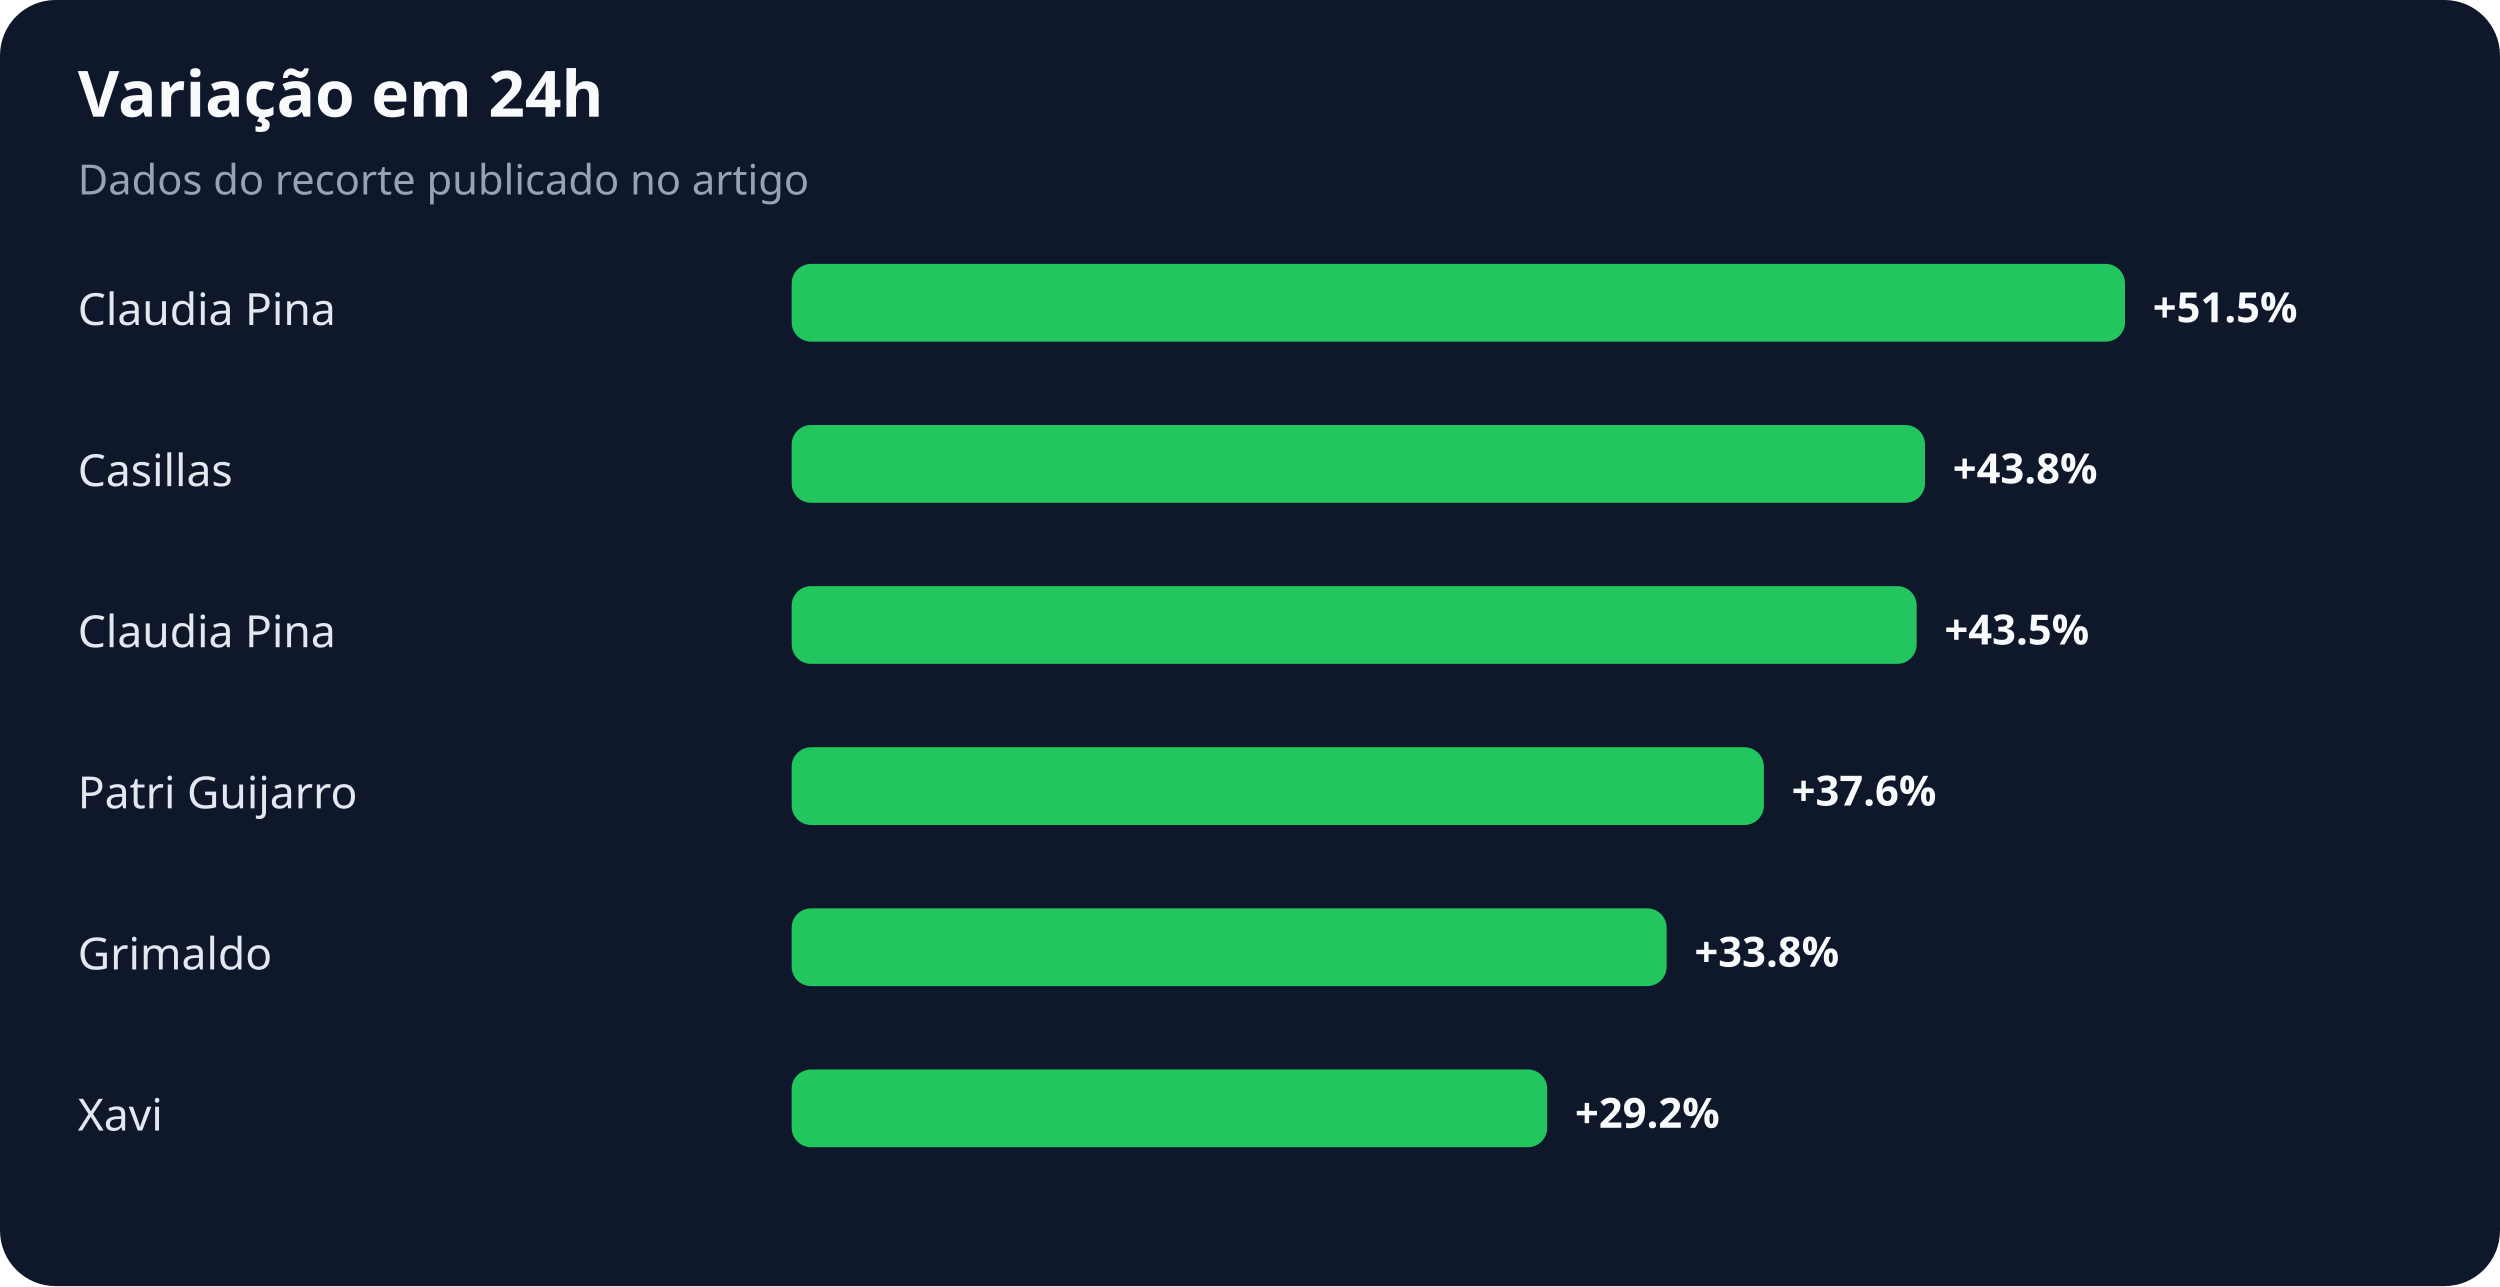
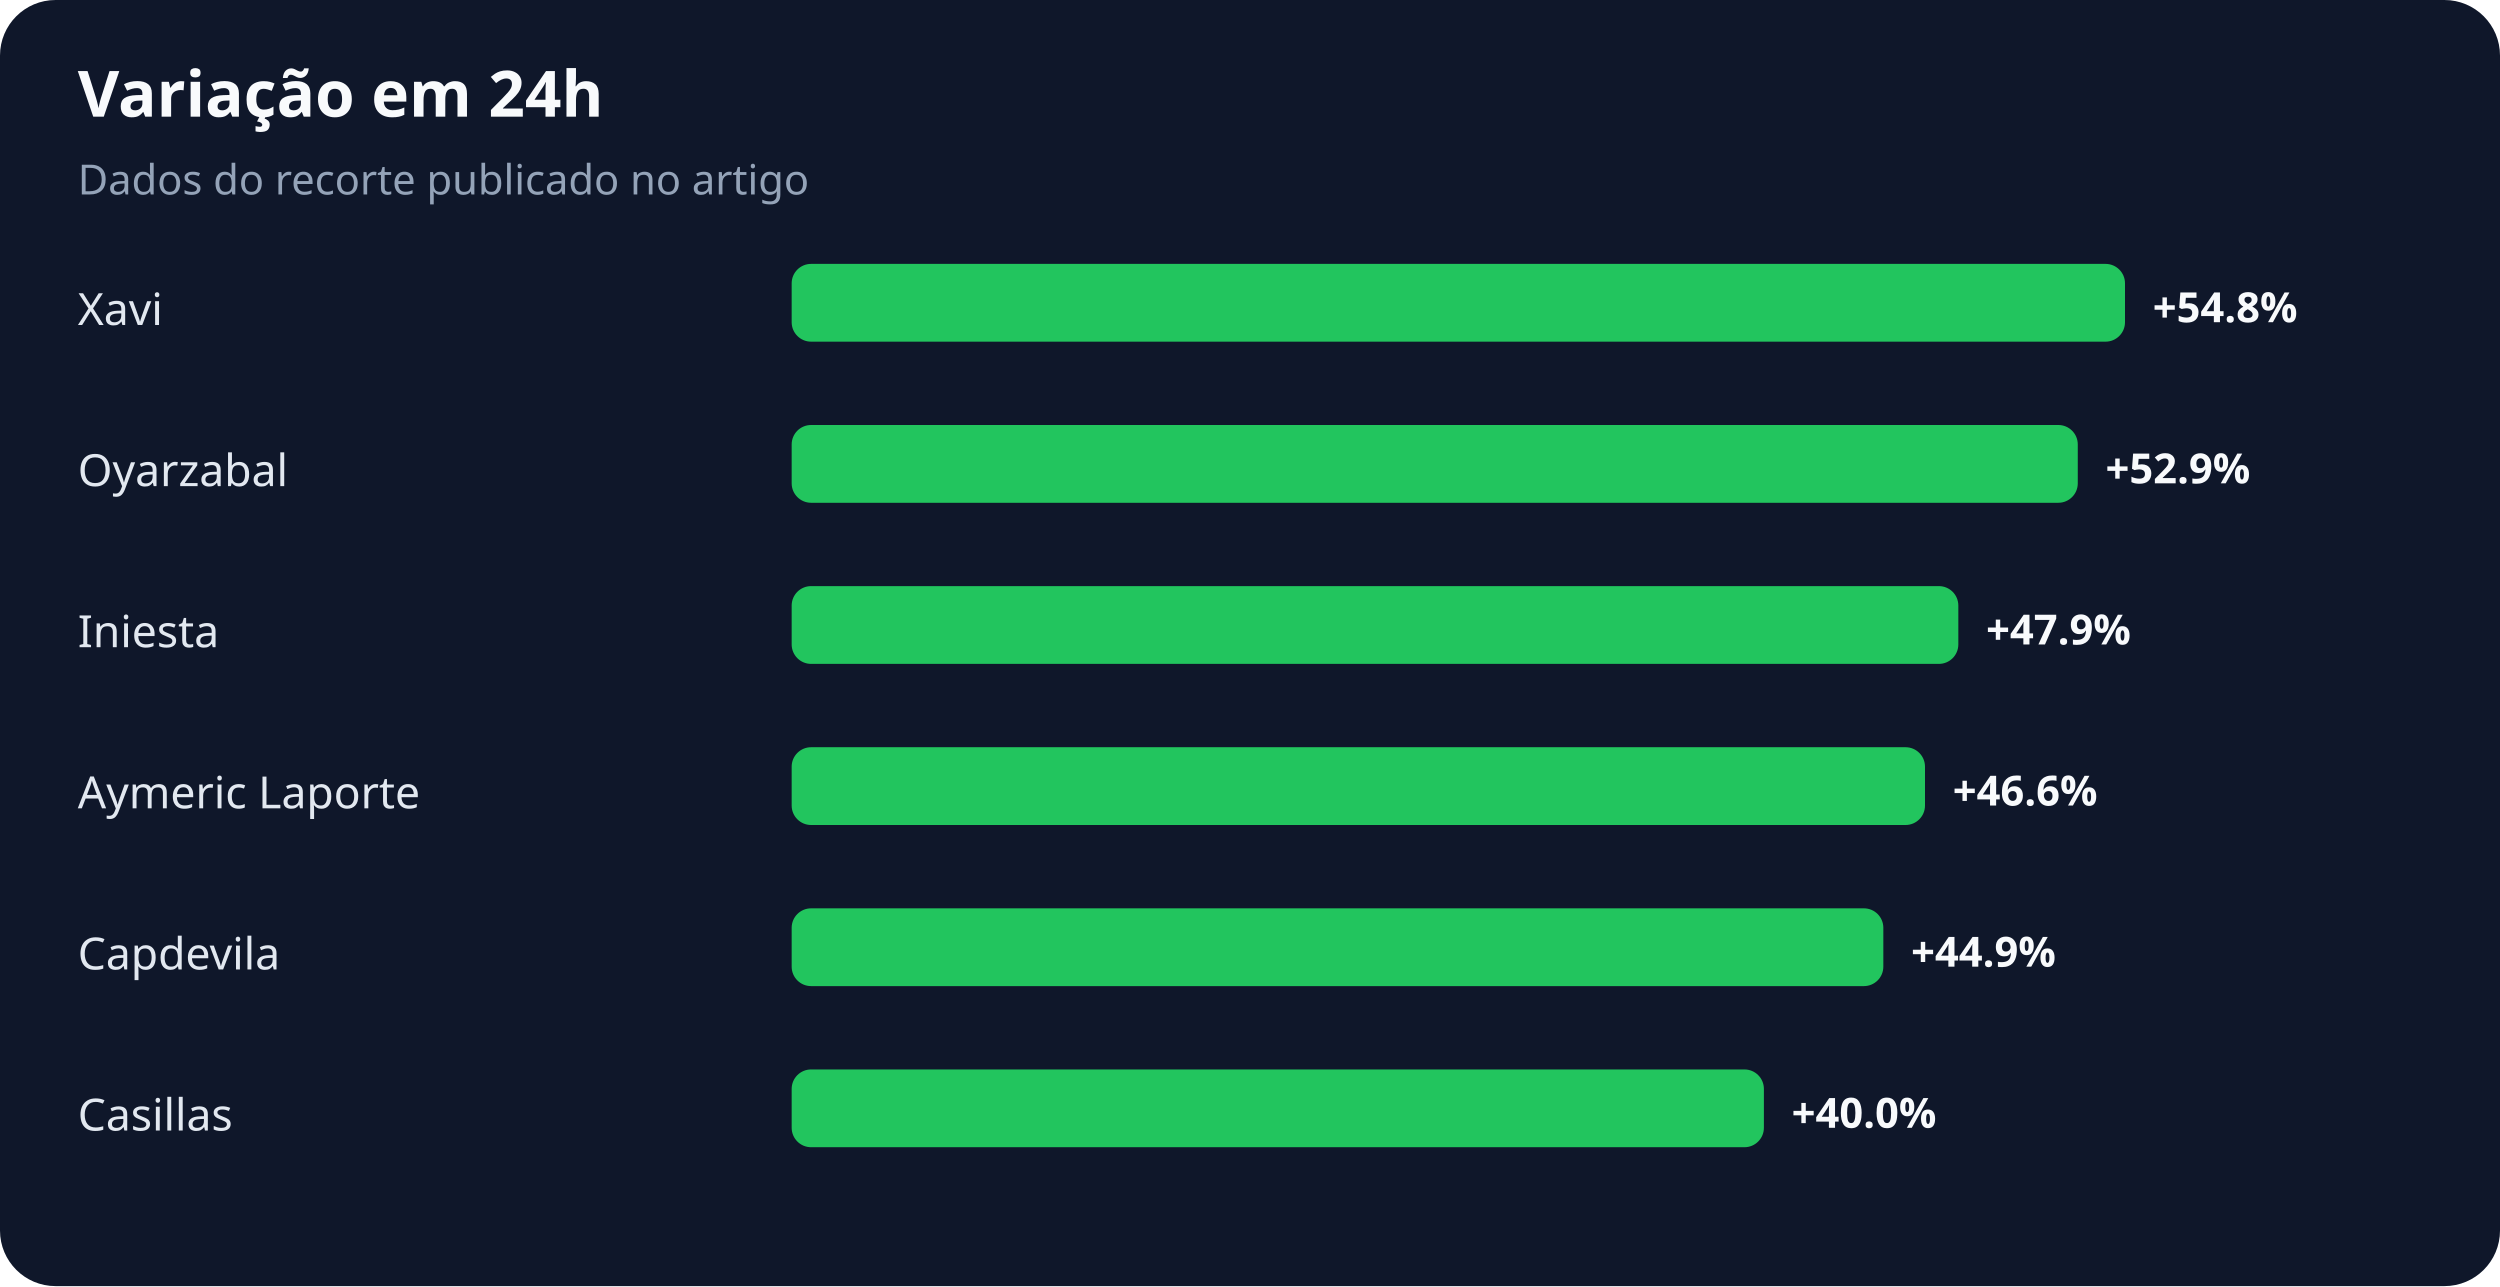
<svg xmlns="http://www.w3.org/2000/svg" width="900" height="463" viewBox="0 0 900 463" role="img" aria-labelledby="title desc">
  <rect width="100%" height="100%" rx="20" fill="#0f172a" />
  <text x="28" y="42" fill="#f8fafc" font-family="system-ui,sans-serif" font-size="23" font-weight="700">Variação em 24h</text>
  <text x="28" y="70" fill="#94a3b8" font-family="system-ui,sans-serif" font-size="15">Dados do recorte publicado no artigo</text>
-   <text x="28" y="117" fill="#e2e8f0" font-family="system-ui,sans-serif" font-size="16">Claudia Pina</text>
+   <text x="28" y="117" fill="#e2e8f0" font-family="system-ui,sans-serif" font-size="16">Xavi</text>
  <rect x="285" y="95" width="480" height="28" rx="7" fill="#22c55e" />
-   <text x="775" y="116" fill="#f8fafc" font-family="system-ui,sans-serif" font-size="15" font-weight="700">+51.5%</text>
-   <text x="28" y="175" fill="#e2e8f0" font-family="system-ui,sans-serif" font-size="16">Casillas</text>
-   <rect x="285" y="153" width="408" height="28" rx="7" fill="#22c55e" />
-   <text x="703" y="174" fill="#f8fafc" font-family="system-ui,sans-serif" font-size="15" font-weight="700">+43.8%</text>
-   <text x="28" y="233" fill="#e2e8f0" font-family="system-ui,sans-serif" font-size="16">Claudia Pina</text>
-   <rect x="285" y="211" width="405" height="28" rx="7" fill="#22c55e" />
-   <text x="700" y="232" fill="#f8fafc" font-family="system-ui,sans-serif" font-size="15" font-weight="700">+43.5%</text>
-   <text x="28" y="291" fill="#e2e8f0" font-family="system-ui,sans-serif" font-size="16">Patri Guijarro</text>
-   <rect x="285" y="269" width="350" height="28" rx="7" fill="#22c55e" />
-   <text x="645" y="290" fill="#f8fafc" font-family="system-ui,sans-serif" font-size="15" font-weight="700">+37.6%</text>
-   <text x="28" y="349" fill="#e2e8f0" font-family="system-ui,sans-serif" font-size="16">Grimaldo</text>
-   <rect x="285" y="327" width="315" height="28" rx="7" fill="#22c55e" />
-   <text x="610" y="348" fill="#f8fafc" font-family="system-ui,sans-serif" font-size="15" font-weight="700">+33.8%</text>
-   <text x="28" y="407" fill="#e2e8f0" font-family="system-ui,sans-serif" font-size="16">Xavi</text>
-   <rect x="285" y="385" width="272" height="28" rx="7" fill="#22c55e" />
-   <text x="567" y="406" fill="#f8fafc" font-family="system-ui,sans-serif" font-size="15" font-weight="700">+29.2%</text>
+   <text x="775" y="116" fill="#f8fafc" font-family="system-ui,sans-serif" font-size="15" font-weight="700">+54.8%</text>
+   <text x="28" y="175" fill="#e2e8f0" font-family="system-ui,sans-serif" font-size="16">Oyarzabal</text>
+   <rect x="285" y="153" width="463" height="28" rx="7" fill="#22c55e" />
+   <text x="758" y="174" fill="#f8fafc" font-family="system-ui,sans-serif" font-size="15" font-weight="700">+52.9%</text>
+   <text x="28" y="233" fill="#e2e8f0" font-family="system-ui,sans-serif" font-size="16">Iniesta</text>
+   <rect x="285" y="211" width="420" height="28" rx="7" fill="#22c55e" />
+   <text x="715" y="232" fill="#f8fafc" font-family="system-ui,sans-serif" font-size="15" font-weight="700">+47.9%</text>
+   <text x="28" y="291" fill="#e2e8f0" font-family="system-ui,sans-serif" font-size="16">Aymeric Laporte</text>
+   <rect x="285" y="269" width="408" height="28" rx="7" fill="#22c55e" />
+   <text x="703" y="290" fill="#f8fafc" font-family="system-ui,sans-serif" font-size="15" font-weight="700">+46.6%</text>
+   <text x="28" y="349" fill="#e2e8f0" font-family="system-ui,sans-serif" font-size="16">Capdevila</text>
+   <rect x="285" y="327" width="393" height="28" rx="7" fill="#22c55e" />
+   <text x="688" y="348" fill="#f8fafc" font-family="system-ui,sans-serif" font-size="15" font-weight="700">+44.9%</text>
+   <text x="28" y="407" fill="#e2e8f0" font-family="system-ui,sans-serif" font-size="16">Casillas</text>
+   <rect x="285" y="385" width="350" height="28" rx="7" fill="#22c55e" />
+   <text x="645" y="406" fill="#f8fafc" font-family="system-ui,sans-serif" font-size="15" font-weight="700">+40.0%</text>
</svg>
